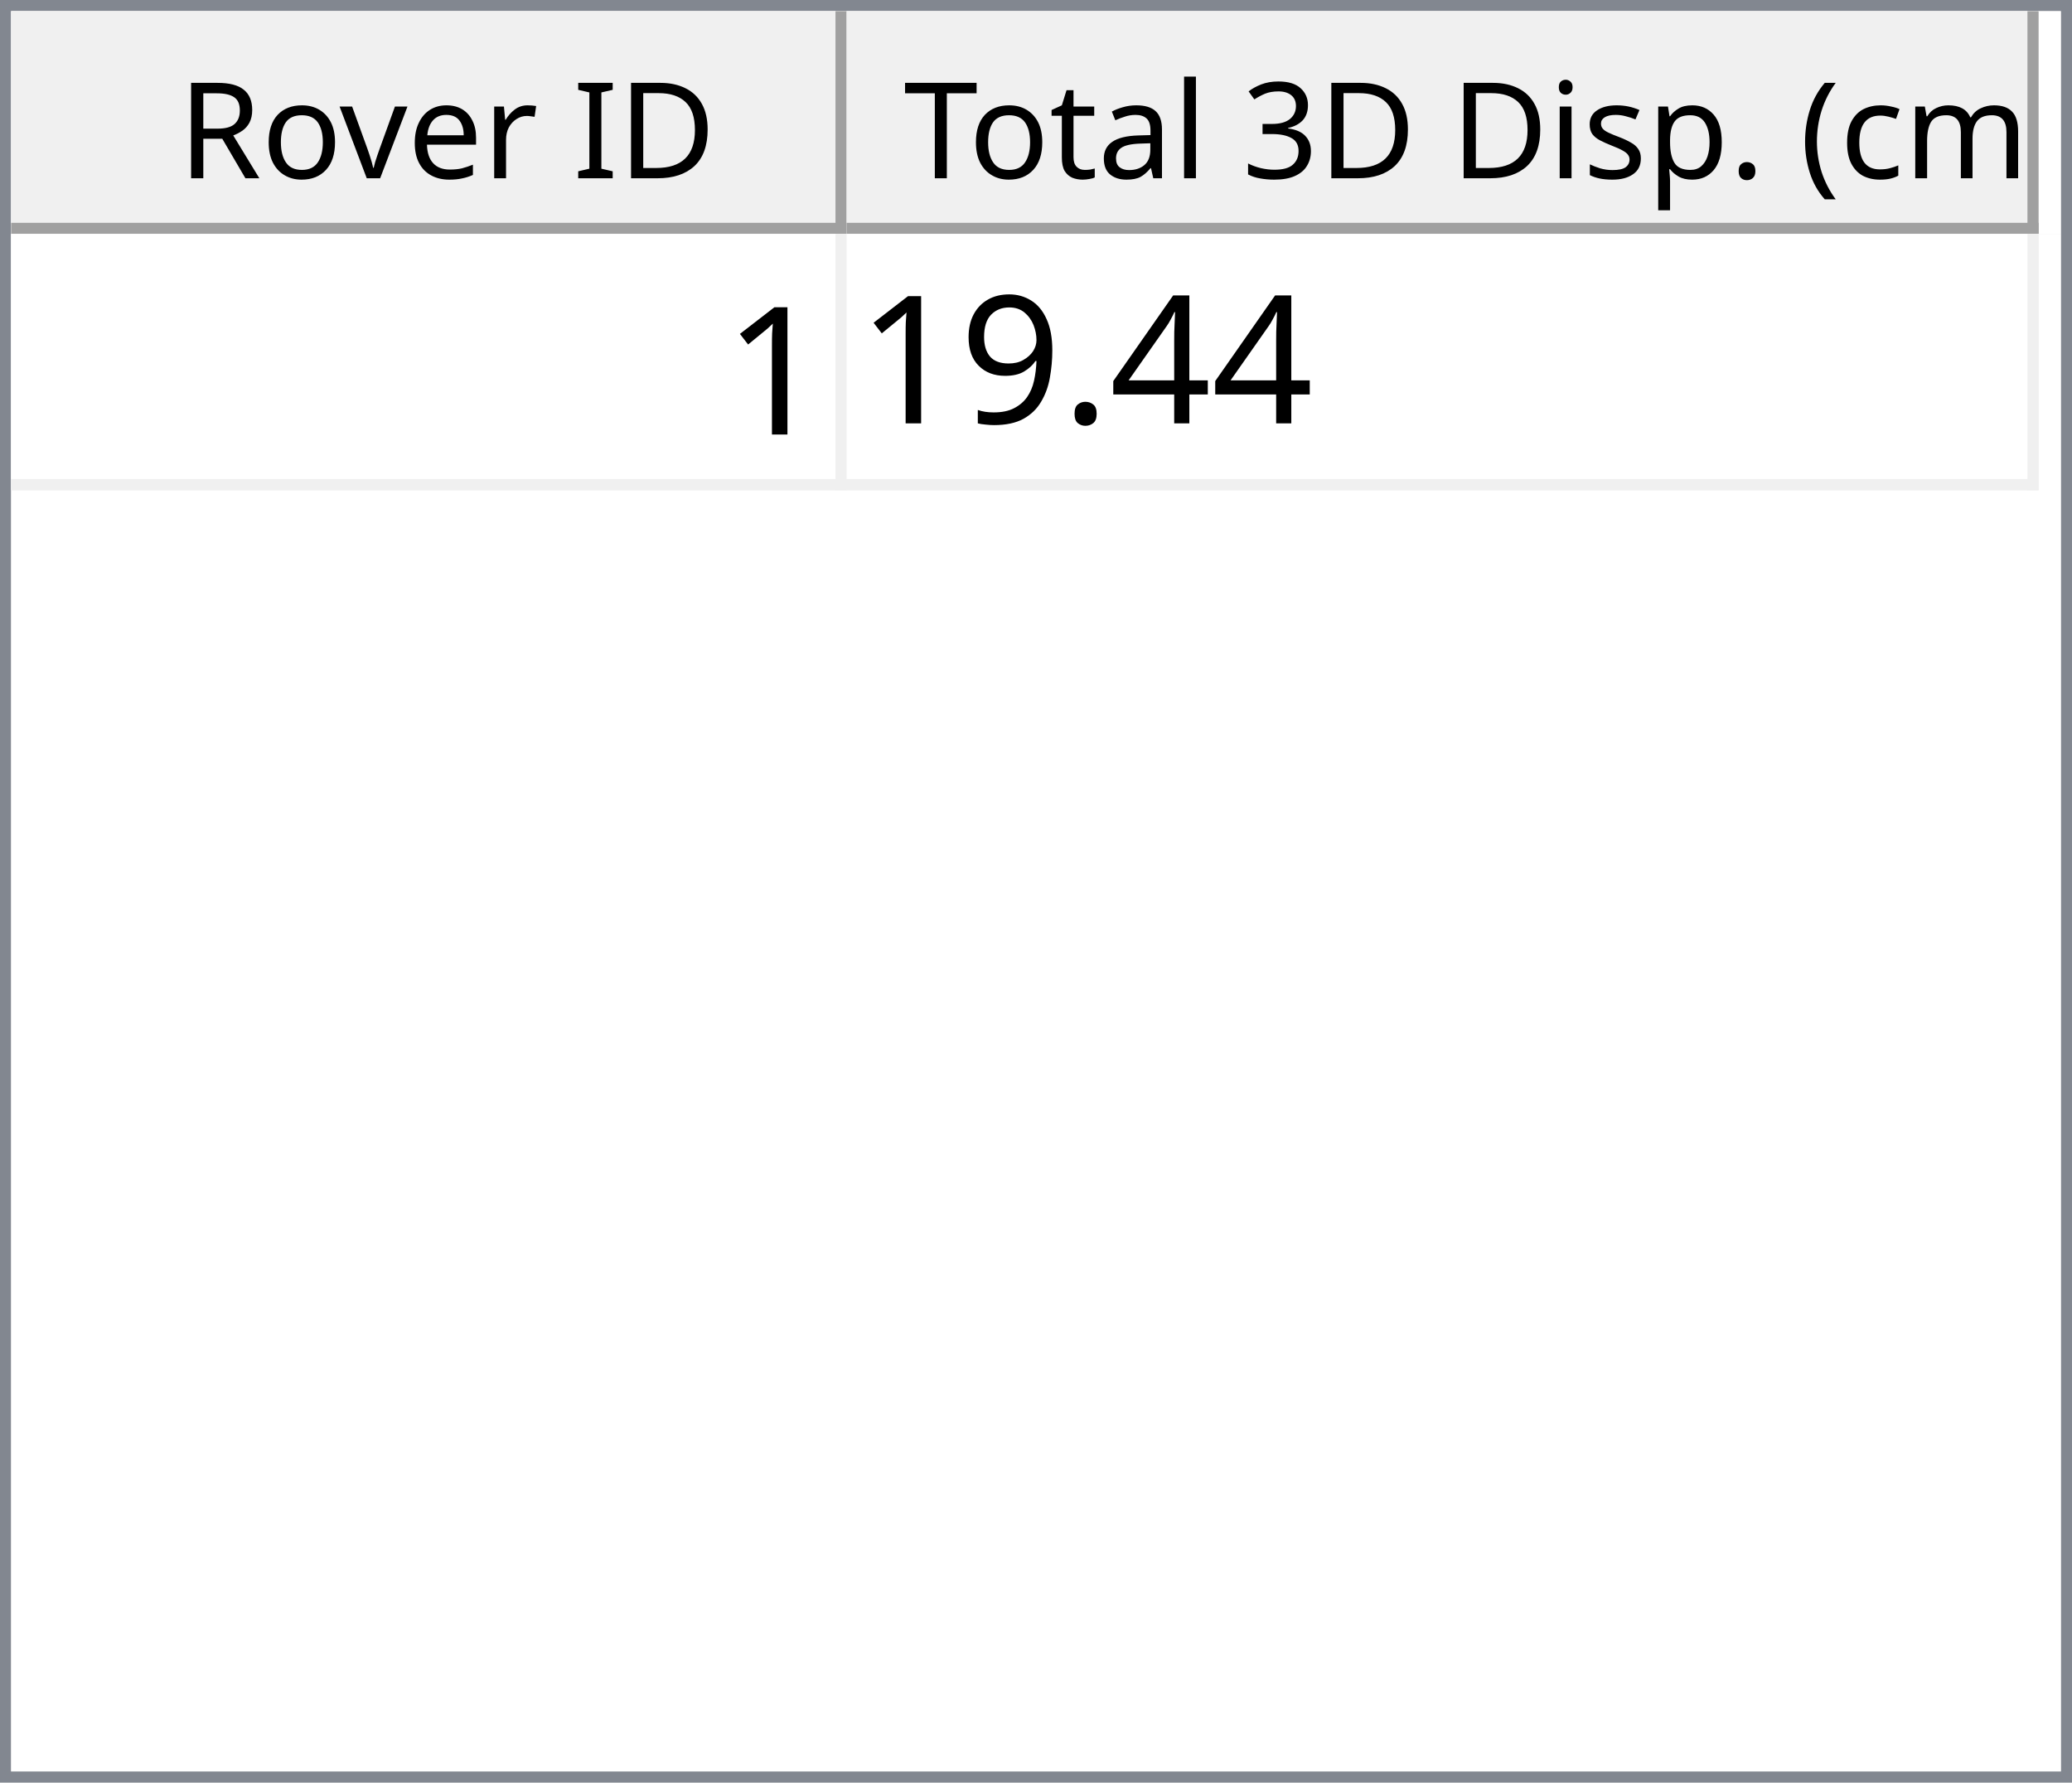
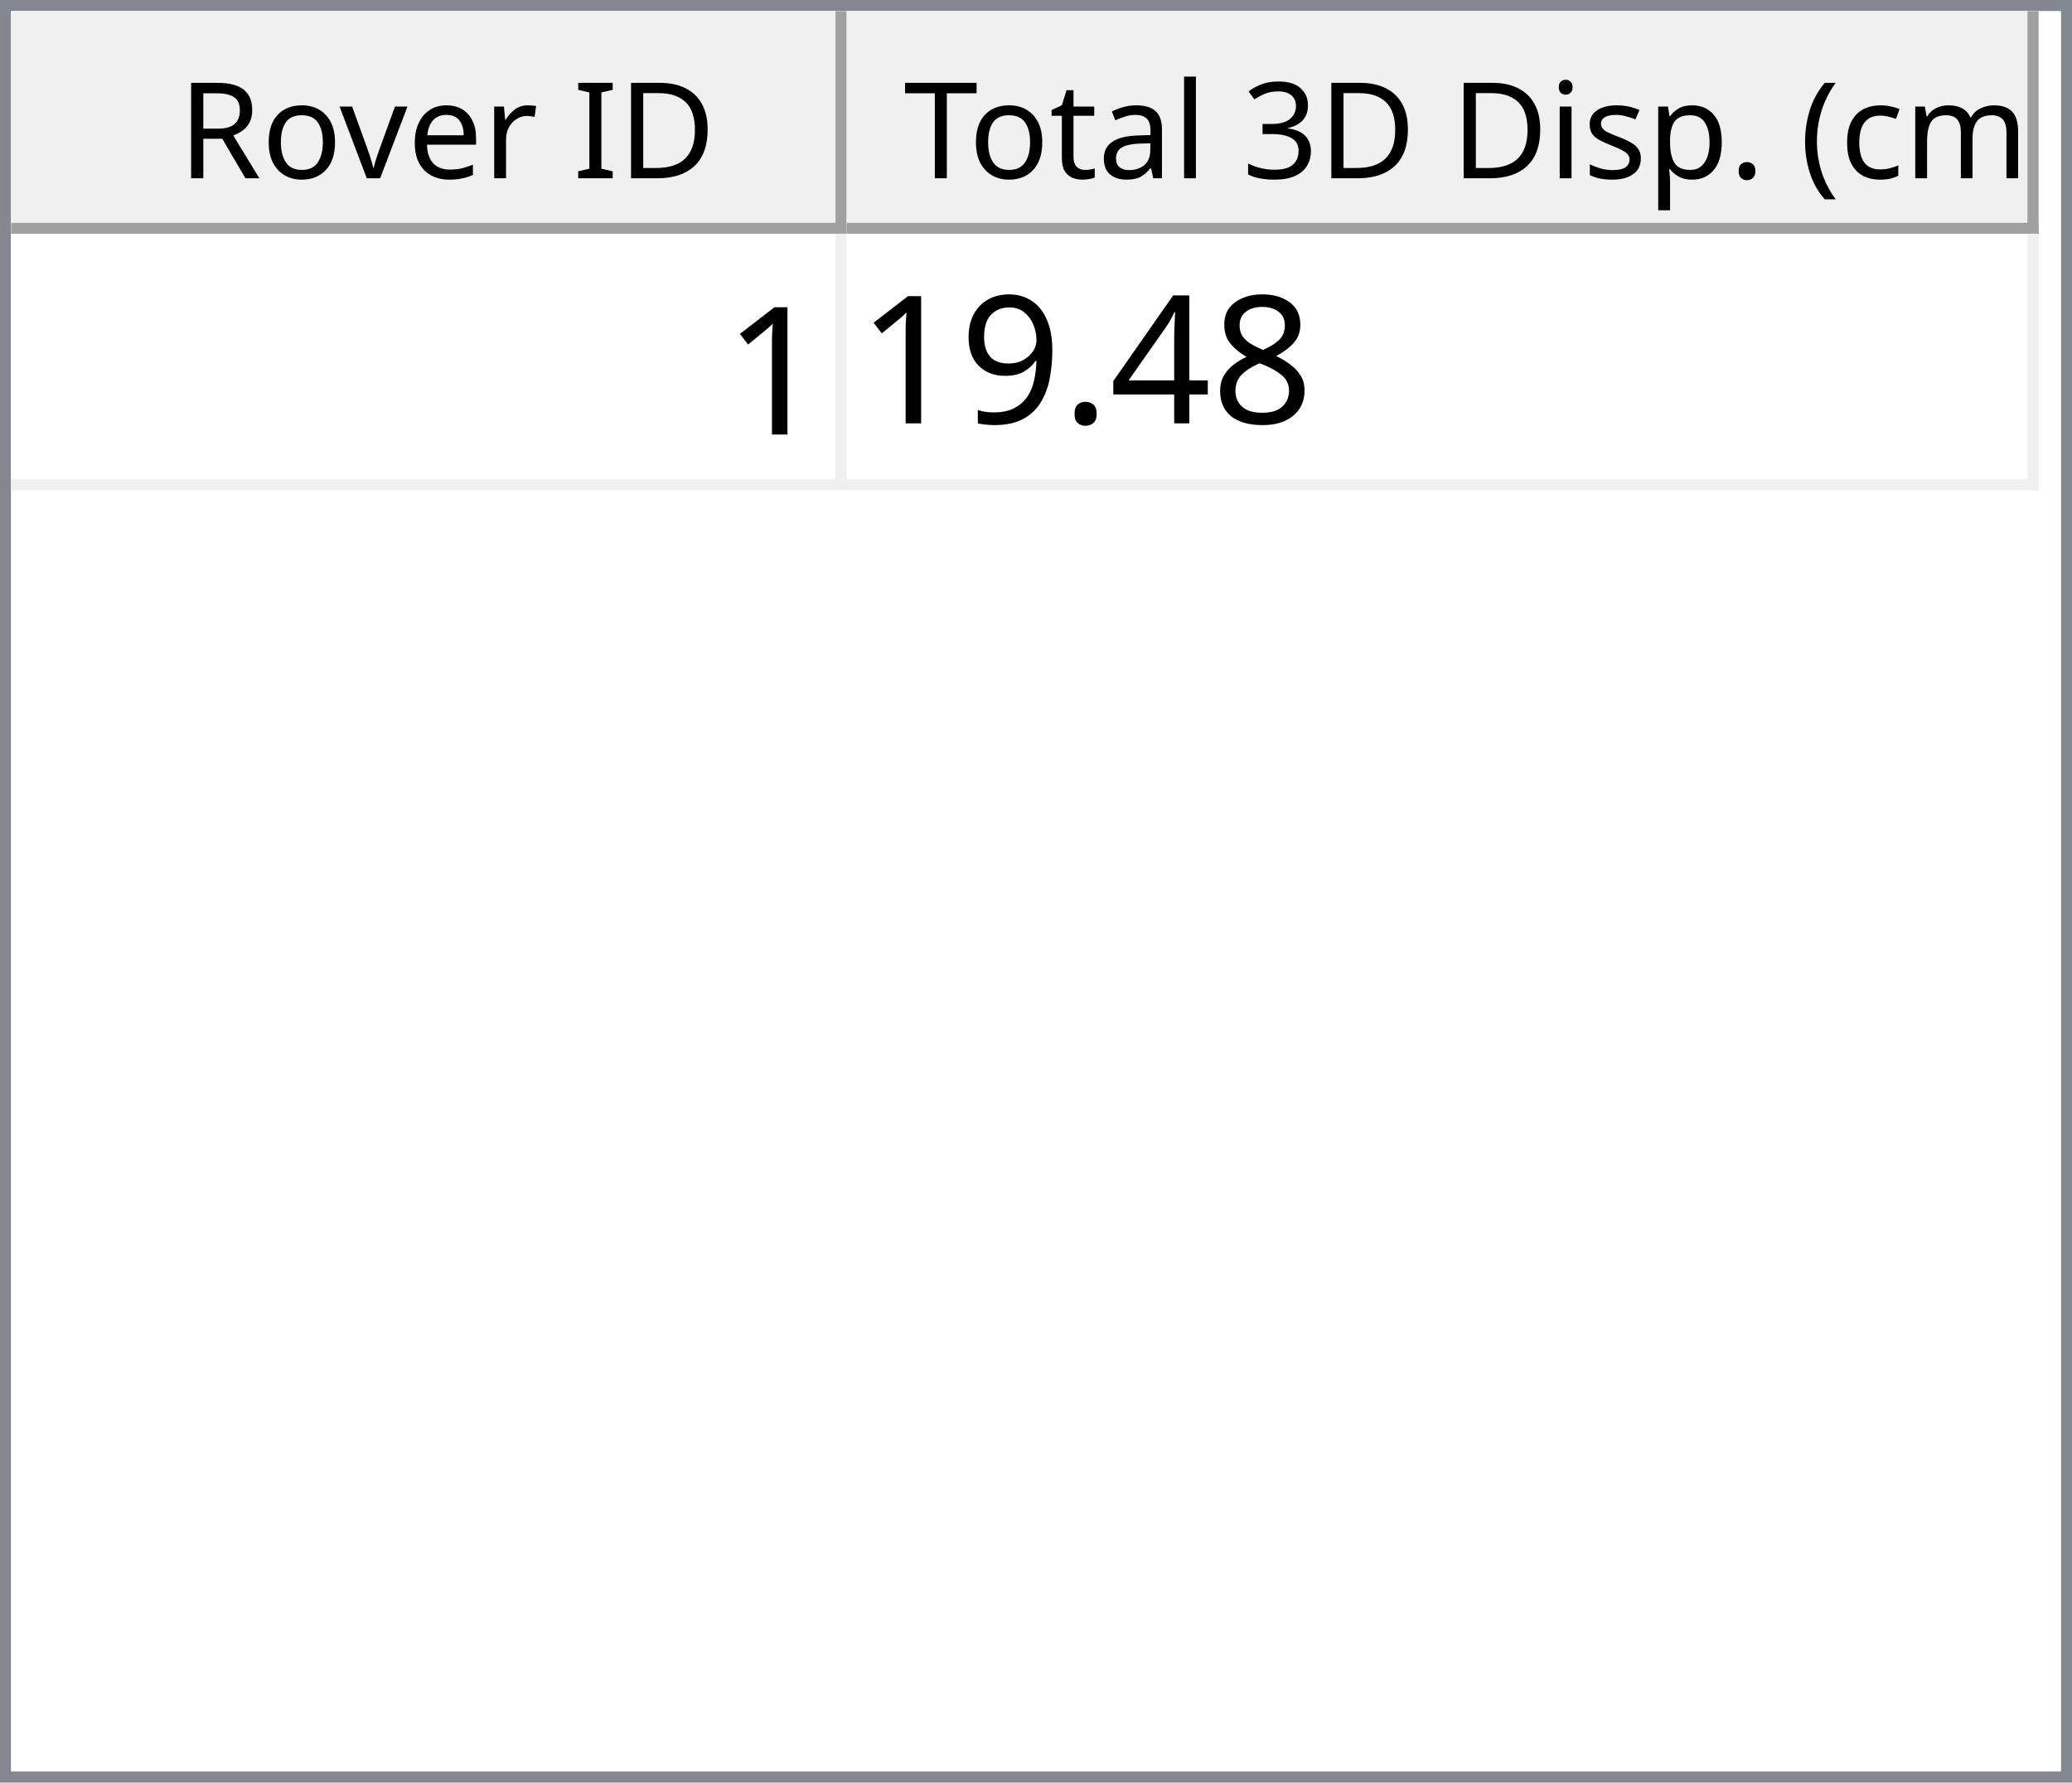
<svg xmlns="http://www.w3.org/2000/svg" style="fill-opacity:1; color-rendering:auto; color-interpolation:auto; text-rendering:auto; stroke:black; stroke-linecap:square; stroke-miterlimit:10; shape-rendering:auto; stroke-opacity:1; fill:black; stroke-dasharray:none; font-weight:normal; stroke-width:1; font-family:'Dialog'; font-style:normal; stroke-linejoin:miter; font-size:12px; stroke-dashoffset:0; image-rendering:auto;" width="186" height="160">
  <defs id="genericDefs" />
  <g>
    <defs id="defs1">
      <clipPath clipPathUnits="userSpaceOnUse" id="clipPath1">
        <path d="M0 0 L186 0 L186 160 L0 160 L0 0 Z" />
      </clipPath>
      <clipPath clipPathUnits="userSpaceOnUse" id="clipPath2">
        <path d="M0 0 L0 160 L186 160 L186 0 Z" />
      </clipPath>
      <clipPath clipPathUnits="userSpaceOnUse" id="clipPath3">
        <path d="M0 0 L0 20 L184 20 L184 0 Z" />
      </clipPath>
      <clipPath clipPathUnits="userSpaceOnUse" id="clipPath4">
        <path d="M0 0 L0 20 L75 20 L75 0 Z" />
      </clipPath>
      <clipPath clipPathUnits="userSpaceOnUse" id="clipPath5">
        <path d="M1 1 L1 19 L74 19 L74 1 Z" />
      </clipPath>
      <clipPath clipPathUnits="userSpaceOnUse" id="clipPath6">
        <path d="M0 0 L0 18 L73 18 L73 0 Z" />
      </clipPath>
      <clipPath clipPathUnits="userSpaceOnUse" id="clipPath7">
        <path d="M-0.5 -0.5 L-0.5 19.5 L74.5 19.5 L74.5 -0.5 Z" />
      </clipPath>
      <clipPath clipPathUnits="userSpaceOnUse" id="clipPath8">
        <path d="M0 0 L0 20 L107 20 L107 0 Z" />
      </clipPath>
      <clipPath clipPathUnits="userSpaceOnUse" id="clipPath9">
        <path d="M1 1 L1 19 L106 19 L106 1 Z" />
      </clipPath>
      <clipPath clipPathUnits="userSpaceOnUse" id="clipPath10">
        <path d="M0 0 L0 18 L105 18 L105 0 Z" />
      </clipPath>
      <clipPath clipPathUnits="userSpaceOnUse" id="clipPath11">
        <path d="M-0.5 -0.5 L-0.5 19.5 L106.5 19.5 L106.5 -0.5 Z" />
      </clipPath>
      <clipPath clipPathUnits="userSpaceOnUse" id="clipPath12">
        <path d="M0 0 L0 138 L184 138 L184 0 Z" />
      </clipPath>
      <clipPath clipPathUnits="userSpaceOnUse" id="clipPath13">
        <path d="M0 0 L0 23 L182 23 L182 0 Z" />
      </clipPath>
      <clipPath clipPathUnits="userSpaceOnUse" id="clipPath14">
        <path d="M-0.5 -0.5 L-0.5 22.5 L181.5 22.5 L181.5 -0.5 Z" />
      </clipPath>
      <clipPath clipPathUnits="userSpaceOnUse" id="clipPath15">
        <path d="M0 0 L0 22 L74 22 L74 0 Z" />
      </clipPath>
      <clipPath clipPathUnits="userSpaceOnUse" id="clipPath16">
        <path d="M0 0 L0 22 L106 22 L106 0 Z" />
      </clipPath>
      <font horiz-adv-x="64.551" id="font1">
        <font-face ascent="107.91" descent="25.098" units-per-em="100" style="font-style:normal; font-family:Segoe UI; font-weight:normal;" />
        <missing-glyph horiz-adv-x="64.551" d="M8.109 0 L8.109 68.266 L56.453 68.266 L56.453 0 L8.109 0 ZM15.328 7.234 L49.219 7.234 L49.219 61.031 L15.328 61.031 L15.328 7.234 Z" />
        <glyph unicode="D" horiz-adv-x="70.117" d="M9.188 0 L9.188 70.016 L28.516 70.016 Q65.531 70.016 65.531 35.891 Q65.531 19.672 55.25 9.836 Q44.969 0 27.734 0 L9.188 0 ZM17.391 62.594 L17.391 7.422 L27.828 7.422 Q41.609 7.422 49.273 14.797 Q56.938 22.172 56.938 35.688 Q56.938 62.594 28.328 62.594 L17.391 62.594 Z" />
        <glyph unicode="I" horiz-adv-x="26.611" d="M17.391 0 L9.188 0 L9.188 70.016 L17.391 70.016 L17.391 0 Z" />
        <glyph unicode=" " horiz-adv-x="27.393" d="" />
        <glyph unicode="r" horiz-adv-x="34.766" d="M34.188 41.891 Q32.078 43.5 28.125 43.5 Q23 43.5 19.555 38.672 Q16.109 33.844 16.109 25.484 L16.109 0 L8.109 0 L8.109 50 L16.109 50 L16.109 39.703 L16.312 39.703 Q18.016 44.969 21.531 47.922 Q25.047 50.875 29.391 50.875 Q32.516 50.875 34.188 50.203 L34.188 41.891 Z" />
        <glyph unicode="e" horiz-adv-x="52.295" d="M48.297 23 L12.984 23 Q13.188 14.656 17.484 10.109 Q21.781 5.562 29.297 5.562 Q37.75 5.562 44.828 11.141 L44.828 3.609 Q38.234 -1.172 27.391 -1.172 Q16.797 -1.172 10.742 5.641 Q4.688 12.453 4.688 24.812 Q4.688 36.469 11.305 43.82 Q17.922 51.172 27.734 51.172 Q37.547 51.172 42.922 44.828 Q48.297 38.484 48.297 27.203 L48.297 23 ZM40.094 29.781 Q40.047 36.719 36.75 40.578 Q33.453 44.438 27.594 44.438 Q21.922 44.438 17.969 40.383 Q14.016 36.328 13.094 29.781 L40.094 29.781 Z" />
        <glyph unicode="v" horiz-adv-x="47.9" d="M47.406 50 L27.484 0 L19.625 0 L0.688 50 L9.469 50 L22.172 13.672 Q23.578 9.672 23.922 6.688 L24.125 6.688 Q24.609 10.453 25.688 13.484 L38.969 50 L47.406 50 Z" />
        <glyph unicode="o" horiz-adv-x="58.594" d="M29 -1.172 Q17.922 -1.172 11.305 5.836 Q4.688 12.844 4.688 24.422 Q4.688 37.016 11.57 44.094 Q18.453 51.172 30.172 51.172 Q41.359 51.172 47.633 44.289 Q53.906 37.406 53.906 25.203 Q53.906 13.234 47.141 6.031 Q40.375 -1.172 29 -1.172 ZM29.594 44.438 Q21.875 44.438 17.383 39.188 Q12.891 33.938 12.891 24.703 Q12.891 15.828 17.43 10.695 Q21.969 5.562 29.594 5.562 Q37.359 5.562 41.531 10.594 Q45.703 15.625 45.703 24.906 Q45.703 34.281 41.531 39.359 Q37.359 44.438 29.594 44.438 Z" />
        <glyph unicode="R" horiz-adv-x="59.814" d="M59.375 0 L49.609 0 L37.891 19.625 Q36.281 22.359 34.766 24.289 Q33.25 26.219 31.664 27.438 Q30.078 28.656 28.25 29.219 Q26.422 29.781 24.125 29.781 L17.391 29.781 L17.391 0 L9.188 0 L9.188 70.016 L30.078 70.016 Q34.672 70.016 38.555 68.867 Q42.438 67.719 45.289 65.375 Q48.141 63.031 49.758 59.547 Q51.375 56.062 51.375 51.375 Q51.375 47.703 50.273 44.656 Q49.172 41.609 47.148 39.211 Q45.125 36.812 42.266 35.133 Q39.406 33.453 35.844 32.516 L35.844 32.328 Q37.594 31.547 38.891 30.547 Q40.188 29.547 41.359 28.18 Q42.531 26.812 43.68 25.078 Q44.828 23.344 46.234 21.047 L59.375 0 ZM17.391 62.594 L17.391 37.203 L28.516 37.203 Q31.594 37.203 34.203 38.133 Q36.812 39.062 38.719 40.797 Q40.625 42.531 41.703 45.047 Q42.781 47.562 42.781 50.688 Q42.781 56.297 39.141 59.445 Q35.5 62.594 28.609 62.594 L17.391 62.594 Z" />
        <glyph unicode=")" horiz-adv-x="30.176" d="M8.297 -15.922 L1.172 -15.922 Q16.406 2.344 16.406 26.812 Q16.406 51.469 1.078 70.016 L8.297 70.016 Q23.531 52.156 23.531 26.703 Q23.531 1.375 8.297 -15.922 Z" />
        <glyph unicode="m" horiz-adv-x="86.133" d="M79.109 0 L71.094 0 L71.094 28.719 Q71.094 37.016 68.531 40.727 Q65.969 44.438 59.906 44.438 Q54.781 44.438 51.195 39.75 Q47.609 35.062 47.609 28.516 L47.609 0 L39.594 0 L39.594 29.688 Q39.594 44.438 28.219 44.438 Q22.953 44.438 19.531 40.016 Q16.109 35.594 16.109 28.516 L16.109 0 L8.109 0 L8.109 50 L16.109 50 L16.109 42.094 L16.312 42.094 Q21.625 51.172 31.844 51.172 Q36.969 51.172 40.773 48.312 Q44.578 45.453 46 40.828 Q51.562 51.172 62.594 51.172 Q79.109 51.172 79.109 30.812 L79.109 0 Z" />
        <glyph unicode="c" horiz-adv-x="46.191" d="M42.188 2.297 Q36.422 -1.172 28.516 -1.172 Q17.828 -1.172 11.258 5.789 Q4.688 12.75 4.688 23.828 Q4.688 36.188 11.766 43.68 Q18.844 51.172 30.672 51.172 Q37.25 51.172 42.281 48.734 L42.281 40.531 Q36.719 44.438 30.375 44.438 Q22.703 44.438 17.797 38.945 Q12.891 33.453 12.891 24.516 Q12.891 15.719 17.508 10.641 Q22.125 5.562 29.891 5.562 Q36.422 5.562 42.188 9.906 L42.188 2.297 Z" />
        <glyph unicode="(" horiz-adv-x="30.176" d="M29.109 -15.922 L21.969 -15.922 Q6.844 1.375 6.844 26.703 Q6.844 52.156 21.969 70.016 L29.203 70.016 Q13.875 51.469 13.875 26.812 Q13.875 2.344 29.109 -15.922 Z" />
        <glyph unicode="." horiz-adv-x="21.68" d="M10.891 -1.078 Q8.641 -1.078 7.055 0.539 Q5.469 2.156 5.469 4.391 Q5.469 6.641 7.055 8.273 Q8.641 9.906 10.891 9.906 Q13.188 9.906 14.797 8.273 Q16.406 6.641 16.406 4.391 Q16.406 2.156 14.797 0.539 Q13.188 -1.078 10.891 -1.078 Z" />
        <glyph unicode="p" horiz-adv-x="58.789" d="M16.312 7.234 L16.109 7.234 L16.109 -23 L8.109 -23 L8.109 50 L16.109 50 L16.109 41.219 L16.312 41.219 Q22.219 51.172 33.594 51.172 Q43.266 51.172 48.688 44.461 Q54.109 37.75 54.109 26.469 Q54.109 13.922 48 6.375 Q41.891 -1.172 31.297 -1.172 Q21.578 -1.172 16.312 7.234 ZM16.109 27.391 L16.109 20.406 Q16.109 14.203 20.141 9.883 Q24.172 5.562 30.375 5.562 Q37.641 5.562 41.773 11.133 Q45.906 16.703 45.906 26.609 Q45.906 34.969 42.047 39.703 Q38.188 44.438 31.594 44.438 Q24.609 44.438 20.359 39.578 Q16.109 34.719 16.109 27.391 Z" />
        <glyph unicode="s" horiz-adv-x="42.432" d="M5.078 1.812 L5.078 10.406 Q11.625 5.562 19.484 5.562 Q30.031 5.562 30.031 12.594 Q30.031 14.594 29.125 15.992 Q28.219 17.391 26.68 18.461 Q25.141 19.531 23.07 20.383 Q21 21.234 18.609 22.172 Q15.281 23.484 12.766 24.828 Q10.25 26.172 8.57 27.859 Q6.891 29.547 6.031 31.695 Q5.172 33.844 5.172 36.719 Q5.172 40.234 6.789 42.945 Q8.406 45.656 11.086 47.484 Q13.766 49.312 17.211 50.242 Q20.656 51.172 24.312 51.172 Q30.812 51.172 35.938 48.922 L35.938 40.828 Q30.422 44.438 23.25 44.438 Q21 44.438 19.195 43.922 Q17.391 43.406 16.094 42.477 Q14.797 41.547 14.086 40.258 Q13.375 38.969 13.375 37.406 Q13.375 35.453 14.086 34.133 Q14.797 32.812 16.164 31.789 Q17.531 30.766 19.484 29.938 Q21.438 29.109 23.922 28.125 Q27.25 26.859 29.883 25.516 Q32.516 24.172 34.375 22.484 Q36.234 20.797 37.234 18.602 Q38.234 16.406 38.234 13.375 Q38.234 9.672 36.602 6.938 Q34.969 4.203 32.234 2.398 Q29.5 0.594 25.93 -0.289 Q22.359 -1.172 18.453 -1.172 Q10.75 -1.172 5.078 1.812 Z" />
        <glyph unicode="i" horiz-adv-x="24.219" d="M12.203 62.703 Q10.062 62.703 8.547 64.164 Q7.031 65.625 7.031 67.875 Q7.031 70.125 8.547 71.609 Q10.062 73.094 12.203 73.094 Q14.406 73.094 15.945 71.609 Q17.484 70.125 17.484 67.875 Q17.484 65.719 15.945 64.211 Q14.406 62.703 12.203 62.703 ZM16.109 0 L8.109 0 L8.109 50 L16.109 50 L16.109 0 Z" />
        <glyph unicode="3" horiz-adv-x="53.906" d="M46.531 19.828 Q46.531 15.094 44.75 11.211 Q42.969 7.328 39.719 4.57 Q36.469 1.812 31.93 0.297 Q27.391 -1.219 21.922 -1.219 Q11.922 -1.219 6 2.594 L6 11.188 Q13.094 5.609 22.219 5.609 Q25.875 5.609 28.828 6.539 Q31.781 7.469 33.906 9.227 Q36.031 10.984 37.18 13.477 Q38.328 15.969 38.328 19.094 Q38.328 32.812 18.797 32.812 L12.984 32.812 L12.984 39.594 L18.5 39.594 Q35.797 39.594 35.797 52.484 Q35.797 64.406 22.609 64.406 Q15.188 64.406 8.688 59.422 L8.688 67.188 Q15.375 71.188 24.609 71.188 Q29 71.188 32.57 69.969 Q36.141 68.75 38.68 66.555 Q41.219 64.359 42.609 61.281 Q44 58.203 44 54.5 Q44 40.672 30.031 36.719 L30.031 36.531 Q33.594 36.141 36.625 34.797 Q39.656 33.453 41.852 31.305 Q44.047 29.156 45.289 26.25 Q46.531 23.344 46.531 19.828 Z" />
        <glyph unicode="l" horiz-adv-x="24.219" d="M16.109 0 L8.109 0 L8.109 74.031 L16.109 74.031 L16.109 0 Z" />
        <glyph unicode="a" horiz-adv-x="50.879" d="M43.891 0 L35.891 0 L35.891 7.812 L35.688 7.812 Q30.469 -1.172 20.312 -1.172 Q12.844 -1.172 8.617 2.781 Q4.391 6.734 4.391 13.281 Q4.391 27.297 20.906 29.594 L35.891 31.688 Q35.891 44.438 25.594 44.438 Q16.547 44.438 9.281 38.281 L9.281 46.484 Q16.656 51.172 26.266 51.172 Q43.891 51.172 43.891 32.516 L43.891 0 ZM35.891 25.297 L23.828 23.641 Q18.266 22.859 15.43 20.875 Q12.594 18.891 12.594 13.875 Q12.594 10.203 15.211 7.883 Q17.828 5.562 22.172 5.562 Q28.125 5.562 32.008 9.742 Q35.891 13.922 35.891 20.312 L35.891 25.297 Z" />
        <glyph unicode="t" horiz-adv-x="33.887" d="M31.297 0.484 Q28.469 -1.078 23.828 -1.078 Q10.688 -1.078 10.688 13.578 L10.688 43.172 L2.094 43.172 L2.094 50 L10.688 50 L10.688 62.203 L18.703 64.797 L18.703 50 L31.297 50 L31.297 43.172 L18.703 43.172 L18.703 14.984 Q18.703 9.969 20.414 7.82 Q22.125 5.672 26.078 5.672 Q29.109 5.672 31.297 7.328 L31.297 0.484 Z" />
        <glyph unicode="T" horiz-adv-x="52.393" d="M50.594 62.594 L30.375 62.594 L30.375 0 L22.172 0 L22.172 62.594 L2 62.594 L2 70.016 L50.594 70.016 L50.594 62.594 Z" />
      </font>
      <font horiz-adv-x="75.0" id="font2">
        <font-face ascent="100.537" descent="21.973" units-per-em="100" style="font-style:normal; font-family:sans-serif; font-weight:normal;" />
        <missing-glyph horiz-adv-x="75.0" d="M12.5 0 L12.5 62.5 L62.5 62.5 L62.5 0 L12.5 0 ZM14.062 1.562 L60.938 1.562 L60.938 60.938 L14.062 60.938 L14.062 1.562 Z" />
        <glyph unicode="1" horiz-adv-x="55.615" d="M37.25 0 L28.469 0 L28.469 56 Q25.297 52.984 20.141 49.953 Q14.984 46.922 10.891 45.406 L10.891 53.906 Q18.266 57.375 23.781 62.305 Q29.297 67.234 31.594 71.875 L37.25 71.875 L37.25 0 Z" />
+         <glyph unicode="8" horiz-adv-x="55.615" d="M17.672 38.812 Q12.203 40.828 9.57 44.539 Q6.938 48.25 6.938 53.422 Q6.938 61.234 12.555 66.555 Q18.172 71.875 27.484 71.875 Q36.859 71.875 42.578 66.43 Q48.297 60.984 48.297 53.172 Q48.297 48.188 45.68 44.508 Q43.062 40.828 37.75 38.812 Q44.344 36.672 47.781 31.883 Q51.219 27.094 51.219 20.453 Q51.219 11.281 44.727 5.031 Q38.234 -1.219 27.641 -1.219 Q17.047 -1.219 10.547 5.055 Q4.047 11.328 4.047 20.703 Q4.047 27.688 7.594 32.398 Q11.141 37.109 17.672 38.812 ZM15.922 53.719 Q15.922 48.641 19.195 45.414 Q22.469 42.188 27.688 42.188 Q32.766 42.188 36.016 45.383 Q39.266 48.578 39.266 53.219 Q39.266 58.062 35.914 61.359 Q32.562 64.656 27.594 64.656 Q22.562 64.656 19.242 61.43 Q15.922 58.203 15.922 53.719 ZM13.094 20.656 Q13.094 16.891 14.875 13.375 Q16.656 9.859 20.172 7.93 Q23.688 6 27.734 6 Q34.031 6 38.133 10.055 Q42.234 14.109 42.234 20.359 Q42.234 26.703 38.016 30.859 Q33.797 35.016 27.438 35.016 Q21.234 35.016 17.164 30.914 Q13.094 26.812 13.094 20.656 Z" />
        <glyph unicode="4" horiz-adv-x="55.615" d="M32.328 0 L32.328 17.141 L1.266 17.141 L1.266 25.203 L33.938 71.578 L41.109 71.578 L41.109 25.203 L50.781 25.203 L50.781 17.141 L41.109 17.141 L41.109 0 L32.328 0 ZM32.328 25.203 L32.328 57.469 L9.906 25.203 L32.328 25.203 Z" />
        <glyph unicode="." horiz-adv-x="27.783" d="M9.078 0 L9.078 10.016 L19.094 10.016 L19.094 0 L9.078 0 Z" />
        <glyph unicode="9" horiz-adv-x="55.615" d="M5.469 16.547 L13.922 17.328 Q14.984 11.375 18.016 8.688 Q21.047 6 25.781 6 Q29.828 6 32.883 7.859 Q35.938 9.719 37.891 12.82 Q39.844 15.922 41.164 21.195 Q42.484 26.469 42.484 31.938 Q42.484 32.516 42.438 33.688 Q39.797 29.5 35.234 26.883 Q30.672 24.266 25.344 24.266 Q16.453 24.266 10.305 30.711 Q4.156 37.156 4.156 47.703 Q4.156 58.594 10.578 65.234 Q17 71.875 26.656 71.875 Q33.641 71.875 39.43 68.117 Q45.219 64.359 48.219 57.398 Q51.219 50.438 51.219 37.25 Q51.219 23.531 48.242 15.406 Q45.266 7.281 39.383 3.031 Q33.5 -1.219 25.594 -1.219 Q17.188 -1.219 11.867 3.445 Q6.547 8.109 5.469 16.547 ZM41.453 48.141 Q41.453 55.719 37.43 60.156 Q33.406 64.594 27.734 64.594 Q21.875 64.594 17.531 59.812 Q13.188 55.031 13.188 47.406 Q13.188 40.578 17.312 36.305 Q21.438 32.031 27.484 32.031 Q33.594 32.031 37.523 36.305 Q41.453 40.578 41.453 48.141 Z" />
      </font>
    </defs>
    <g style="fill:white; stroke:white;">
      <rect x="0" y="0" width="186" style="clip-path:url(#clipPath1); stroke:none;" height="160" />
    </g>
    <g style="fill:white; text-rendering:optimizeSpeed; color-rendering:optimizeSpeed; image-rendering:optimizeSpeed; shape-rendering:crispEdges; stroke:white; color-interpolation:sRGB;">
      <rect x="0" width="186" height="160" y="0" style="stroke:none;" />
      <path style="stroke:none;" d="M0 160 L186 160 L186 0 L0 0 Z" />
    </g>
    <g style="fill:rgb(240,240,240); font-family:'Segoe UI'; stroke:rgb(240,240,240);">
      <rect x="0" y="0" width="186" style="clip-path:url(#clipPath2); stroke:none;" height="160" />
    </g>
    <g style="fill:rgb(130,135,144); font-family:'Segoe UI'; stroke:rgb(130,135,144);">
      <path d="M0 0 L186 0 L186 160 L0 160 L0 0 ZM1 1 L185 1 L185 159 L1 159 L1 1 Z" style="fill-rule:evenodd; clip-path:url(#clipPath2); stroke:none;" />
    </g>
    <g style="fill:white; font-family:'Segoe UI'; stroke:white;" transform="translate(1,1)">
      <rect x="0" y="0" width="184" style="clip-path:url(#clipPath3); stroke:none;" height="20" />
    </g>
    <g style="fill:rgb(240,240,240); font-family:'Segoe UI'; stroke:rgb(240,240,240);" transform="translate(1,1)">
      <rect x="0" y="0" width="75" style="clip-path:url(#clipPath4); stroke:none;" height="20" />
    </g>
    <g style="font-family:'Segoe UI';" transform="translate(2,2)">
      <text x="14" xml:space="preserve" y="14" style="clip-path:url(#clipPath6); stroke:none;">Rover ID</text>
    </g>
    <g style="fill:rgb(160,160,160); font-family:'Segoe UI'; stroke:rgb(160,160,160); stroke-linejoin:bevel;" transform="translate(1.5,1.5)">
      <line x1="74" x2="74" y1="0" style="fill:none; clip-path:url(#clipPath7);" y2="19" />
    </g>
    <g style="fill:rgb(160,160,160); font-family:'Segoe UI'; stroke:rgb(160,160,160); stroke-linejoin:bevel;" transform="matrix(1,0,0,1,1,1) translate(0.5,0.5)">
      <line x1="0" x2="74" y1="19" style="fill:none; clip-path:url(#clipPath7);" y2="19" />
    </g>
    <g style="fill:rgb(240,240,240); font-family:'Segoe UI'; stroke:rgb(240,240,240);" transform="translate(76,1)">
      <rect x="0" y="0" width="107" style="clip-path:url(#clipPath8); stroke:none;" height="20" />
    </g>
    <g style="font-family:'Segoe UI';" transform="translate(77,2)">
      <text x="1" xml:space="preserve" y="14" style="clip-path:url(#clipPath10); stroke:none;"> Total 3D Disp. (cm)</text>
    </g>
    <g style="fill:rgb(160,160,160); font-family:'Segoe UI'; stroke:rgb(160,160,160); stroke-linejoin:bevel;" transform="translate(76.5,1.5)">
      <line x1="106" x2="106" y1="0" style="fill:none; clip-path:url(#clipPath11);" y2="19" />
    </g>
    <g style="fill:rgb(160,160,160); font-family:'Segoe UI'; stroke:rgb(160,160,160); stroke-linejoin:bevel;" transform="matrix(1,0,0,1,76,1) translate(0.5,0.5)">
      <line x1="0" x2="106" y1="19" style="fill:none; clip-path:url(#clipPath11);" y2="19" />
    </g>
    <g style="fill:white; font-family:'Segoe UI'; stroke:white;" transform="translate(1,21)">
      <rect x="0" y="0" width="184" style="clip-path:url(#clipPath12); stroke:none;" height="138" />
    </g>
    <g style="fill:rgb(240,240,240); font-size:16px; font-family:sans-serif; stroke:rgb(240,240,240);" transform="translate(1,21)">
      <rect x="0" y="0" width="182" style="clip-path:url(#clipPath13); stroke:none;" height="23" />
      <line transform="translate(0.5,0.5)" x1="0" x2="181" y1="22" style="clip-path:url(#clipPath14); fill:none; stroke-linejoin:bevel;" y2="22" />
    </g>
    <g transform="matrix(1,0,0,1,1,21) translate(0.5,0.5)" style="fill:rgb(240,240,240); font-size:16px; font-family:sans-serif; stroke:rgb(240,240,240); stroke-linejoin:bevel;">
      <line x1="74" x2="74" y1="0" style="fill:none; clip-path:url(#clipPath14);" y2="22" />
    </g>
    <g transform="matrix(1,0,0,1,1,21) translate(0.5,0.5)" style="fill:rgb(240,240,240); font-size:16px; font-family:sans-serif; stroke:rgb(240,240,240); stroke-linejoin:bevel;">
      <line x1="181" x2="181" y1="0" style="fill:none; clip-path:url(#clipPath14);" y2="22" />
    </g>
    <g style="fill:white; font-size:16px; font-family:sans-serif; stroke:white;" transform="matrix(1,0,0,1,1,21)">
      <rect x="0" y="0" width="74" style="clip-path:url(#clipPath15); stroke:none;" height="22" />
      <text x="64" y="18" style="fill:black; clip-path:url(#clipPath15); stroke:none;" xml:space="preserve">1</text>
    </g>
    <g style="fill:white; font-size:16px; font-family:sans-serif; stroke:white;" transform="matrix(1,0,0,1,1,21) translate(75,0)">
      <rect x="0" y="0" width="106" style="clip-path:url(#clipPath16); stroke:none;" height="22" />
-       <text x="1" y="17" style="fill:black; clip-path:url(#clipPath16); stroke:none;" xml:space="preserve">19.44</text>
+       <text x="1" y="17" style="fill:black; clip-path:url(#clipPath16); stroke:none;" xml:space="preserve">19.48</text>
    </g>
  </g>
</svg>
